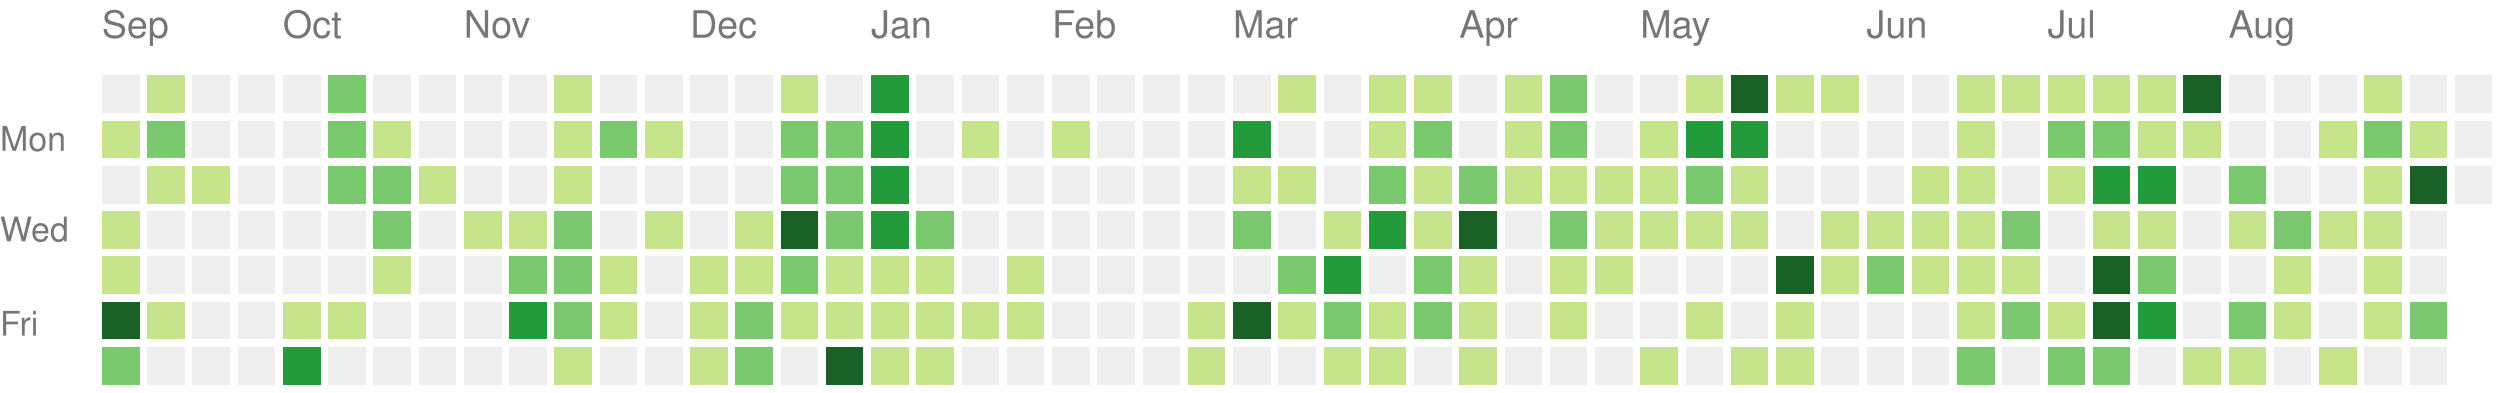
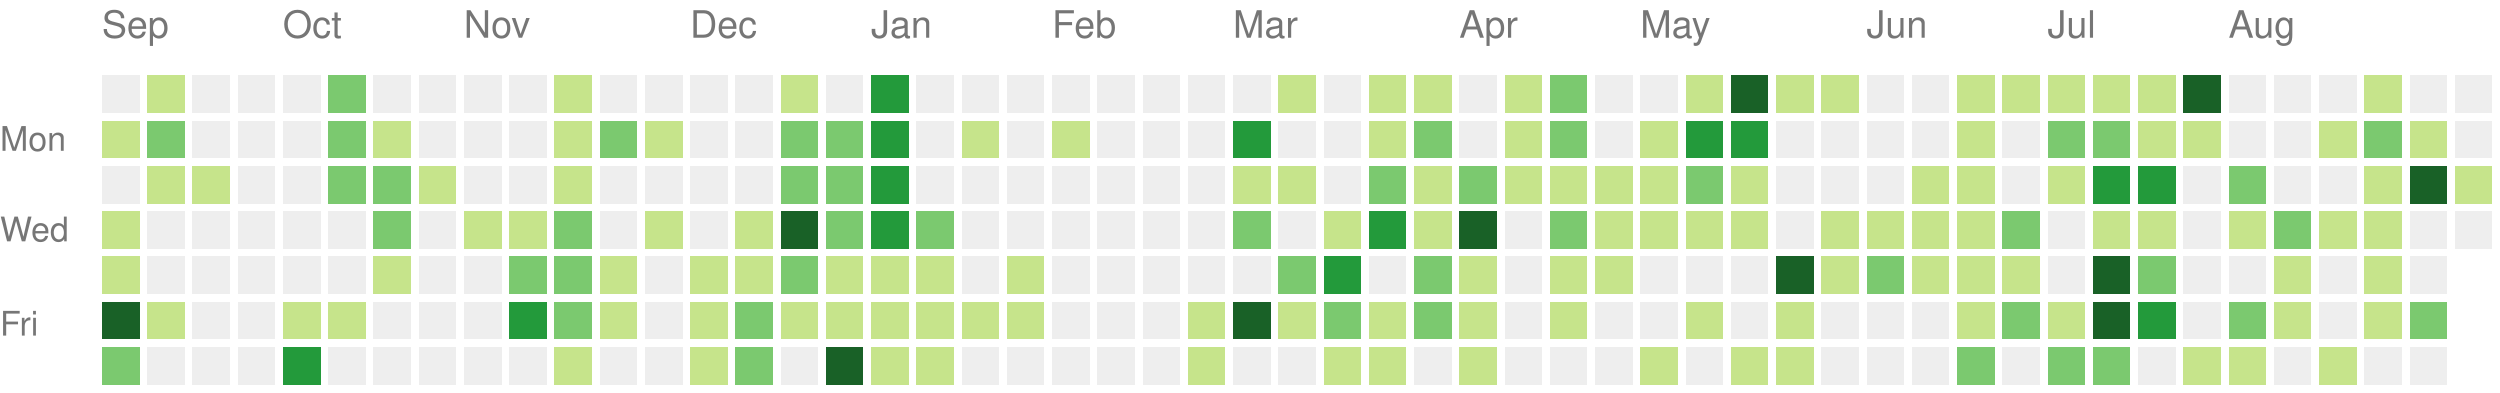
<svg xmlns="http://www.w3.org/2000/svg" version="1.1" width="663" height="104">
  <rect style="fill:#eeeeee;shape-rendering:crispedges;" data-score="0" data-date="2025-09-07" x="27" y="20" width="10" height="10" />
  <rect style="fill:#c6e48b;shape-rendering:crispedges;" data-score="1" data-date="2025-09-14" x="39" y="20" width="10" height="10" />
  <rect style="fill:#eeeeee;shape-rendering:crispedges;" data-score="0" data-date="2025-09-21" x="51" y="20" width="10" height="10" />
  <rect style="fill:#eeeeee;shape-rendering:crispedges;" data-score="0" data-date="2025-09-28" x="63" y="20" width="10" height="10" />
  <rect style="fill:#eeeeee;shape-rendering:crispedges;" data-score="0" data-date="2025-10-05" x="75" y="20" width="10" height="10" />
  <rect style="fill:#7bc96f;shape-rendering:crispedges;" data-score="2" data-date="2025-10-12" x="87" y="20" width="10" height="10" />
  <rect style="fill:#eeeeee;shape-rendering:crispedges;" data-score="0" data-date="2025-10-19" x="99" y="20" width="10" height="10" />
  <rect style="fill:#eeeeee;shape-rendering:crispedges;" data-score="0" data-date="2025-10-26" x="111" y="20" width="10" height="10" />
  <rect style="fill:#eeeeee;shape-rendering:crispedges;" data-score="0" data-date="2025-11-02" x="123" y="20" width="10" height="10" />
  <rect style="fill:#eeeeee;shape-rendering:crispedges;" data-score="0" data-date="2025-11-09" x="135" y="20" width="10" height="10" />
  <rect style="fill:#c6e48b;shape-rendering:crispedges;" data-score="1" data-date="2025-11-16" x="147" y="20" width="10" height="10" />
  <rect style="fill:#eeeeee;shape-rendering:crispedges;" data-score="0" data-date="2025-11-23" x="159" y="20" width="10" height="10" />
  <rect style="fill:#eeeeee;shape-rendering:crispedges;" data-score="0" data-date="2025-11-30" x="171" y="20" width="10" height="10" />
  <rect style="fill:#eeeeee;shape-rendering:crispedges;" data-score="0" data-date="2025-12-07" x="183" y="20" width="10" height="10" />
  <rect style="fill:#eeeeee;shape-rendering:crispedges;" data-score="0" data-date="2025-12-14" x="195" y="20" width="10" height="10" />
  <rect style="fill:#c6e48b;shape-rendering:crispedges;" data-score="1" data-date="2025-12-21" x="207" y="20" width="10" height="10" />
  <rect style="fill:#eeeeee;shape-rendering:crispedges;" data-score="0" data-date="2025-12-28" x="219" y="20" width="10" height="10" />
  <rect style="fill:#239a3b;shape-rendering:crispedges;" data-score="3" data-date="2026-01-04" x="231" y="20" width="10" height="10" />
  <rect style="fill:#eeeeee;shape-rendering:crispedges;" data-score="0" data-date="2026-01-11" x="243" y="20" width="10" height="10" />
  <rect style="fill:#eeeeee;shape-rendering:crispedges;" data-score="0" data-date="2026-01-18" x="255" y="20" width="10" height="10" />
  <rect style="fill:#eeeeee;shape-rendering:crispedges;" data-score="0" data-date="2026-01-25" x="267" y="20" width="10" height="10" />
  <rect style="fill:#eeeeee;shape-rendering:crispedges;" data-score="0" data-date="2026-02-01" x="279" y="20" width="10" height="10" />
  <rect style="fill:#eeeeee;shape-rendering:crispedges;" data-score="0" data-date="2026-02-08" x="291" y="20" width="10" height="10" />
  <rect style="fill:#eeeeee;shape-rendering:crispedges;" data-score="0" data-date="2026-02-15" x="303" y="20" width="10" height="10" />
  <rect style="fill:#eeeeee;shape-rendering:crispedges;" data-score="0" data-date="2026-02-22" x="315" y="20" width="10" height="10" />
  <rect style="fill:#eeeeee;shape-rendering:crispedges;" data-score="0" data-date="2026-03-01" x="327" y="20" width="10" height="10" />
  <rect style="fill:#c6e48b;shape-rendering:crispedges;" data-score="1" data-date="2026-03-08" x="339" y="20" width="10" height="10" />
  <rect style="fill:#eeeeee;shape-rendering:crispedges;" data-score="0" data-date="2026-03-15" x="351" y="20" width="10" height="10" />
  <rect style="fill:#c6e48b;shape-rendering:crispedges;" data-score="1" data-date="2026-03-22" x="363" y="20" width="10" height="10" />
  <rect style="fill:#c6e48b;shape-rendering:crispedges;" data-score="1" data-date="2026-03-29" x="375" y="20" width="10" height="10" />
  <rect style="fill:#eeeeee;shape-rendering:crispedges;" data-score="0" data-date="2026-04-05" x="387" y="20" width="10" height="10" />
  <rect style="fill:#c6e48b;shape-rendering:crispedges;" data-score="1" data-date="2026-04-12" x="399" y="20" width="10" height="10" />
  <rect style="fill:#7bc96f;shape-rendering:crispedges;" data-score="2" data-date="2026-04-19" x="411" y="20" width="10" height="10" />
  <rect style="fill:#eeeeee;shape-rendering:crispedges;" data-score="0" data-date="2026-04-26" x="423" y="20" width="10" height="10" />
  <rect style="fill:#eeeeee;shape-rendering:crispedges;" data-score="0" data-date="2026-05-03" x="435" y="20" width="10" height="10" />
  <rect style="fill:#c6e48b;shape-rendering:crispedges;" data-score="1" data-date="2026-05-10" x="447" y="20" width="10" height="10" />
  <rect style="fill:#196127;shape-rendering:crispedges;" data-score="4" data-date="2026-05-17" x="459" y="20" width="10" height="10" />
  <rect style="fill:#c6e48b;shape-rendering:crispedges;" data-score="1" data-date="2026-05-24" x="471" y="20" width="10" height="10" />
  <rect style="fill:#c6e48b;shape-rendering:crispedges;" data-score="1" data-date="2026-05-31" x="483" y="20" width="10" height="10" />
  <rect style="fill:#eeeeee;shape-rendering:crispedges;" data-score="0" data-date="2026-06-07" x="495" y="20" width="10" height="10" />
  <rect style="fill:#eeeeee;shape-rendering:crispedges;" data-score="0" data-date="2026-06-14" x="507" y="20" width="10" height="10" />
  <rect style="fill:#c6e48b;shape-rendering:crispedges;" data-score="1" data-date="2026-06-21" x="519" y="20" width="10" height="10" />
  <rect style="fill:#c6e48b;shape-rendering:crispedges;" data-score="1" data-date="2026-06-28" x="531" y="20" width="10" height="10" />
  <rect style="fill:#c6e48b;shape-rendering:crispedges;" data-score="1" data-date="2026-07-05" x="543" y="20" width="10" height="10" />
  <rect style="fill:#c6e48b;shape-rendering:crispedges;" data-score="1" data-date="2026-07-12" x="555" y="20" width="10" height="10" />
  <rect style="fill:#c6e48b;shape-rendering:crispedges;" data-score="1" data-date="2026-07-19" x="567" y="20" width="10" height="10" />
  <rect style="fill:#196127;shape-rendering:crispedges;" data-score="4" data-date="2026-07-26" x="579" y="20" width="10" height="10" />
  <rect style="fill:#eeeeee;shape-rendering:crispedges;" data-score="0" data-date="2026-08-02" x="591" y="20" width="10" height="10" />
  <rect style="fill:#eeeeee;shape-rendering:crispedges;" data-score="0" data-date="2026-08-09" x="603" y="20" width="10" height="10" />
  <rect style="fill:#eeeeee;shape-rendering:crispedges;" data-score="0" data-date="2026-08-16" x="615" y="20" width="10" height="10" />
  <rect style="fill:#c6e48b;shape-rendering:crispedges;" data-score="1" data-date="2026-08-23" x="627" y="20" width="10" height="10" />
  <rect style="fill:#eeeeee;shape-rendering:crispedges;" data-score="0" data-date="2026-08-30" x="639" y="20" width="10" height="10" />
  <rect style="fill:#eeeeee;shape-rendering:crispedges;" data-score="0" data-date="2026-09-06" x="651" y="20" width="10" height="10" />
  <rect style="fill:#c6e48b;shape-rendering:crispedges;" data-score="1" data-date="2025-09-08" x="27" y="32" width="10" height="10" />
  <rect style="fill:#7bc96f;shape-rendering:crispedges;" data-score="2" data-date="2025-09-15" x="39" y="32" width="10" height="10" />
  <rect style="fill:#eeeeee;shape-rendering:crispedges;" data-score="0" data-date="2025-09-22" x="51" y="32" width="10" height="10" />
  <rect style="fill:#eeeeee;shape-rendering:crispedges;" data-score="0" data-date="2025-09-29" x="63" y="32" width="10" height="10" />
  <rect style="fill:#eeeeee;shape-rendering:crispedges;" data-score="0" data-date="2025-10-06" x="75" y="32" width="10" height="10" />
  <rect style="fill:#7bc96f;shape-rendering:crispedges;" data-score="2" data-date="2025-10-13" x="87" y="32" width="10" height="10" />
  <rect style="fill:#c6e48b;shape-rendering:crispedges;" data-score="1" data-date="2025-10-20" x="99" y="32" width="10" height="10" />
  <rect style="fill:#eeeeee;shape-rendering:crispedges;" data-score="0" data-date="2025-10-27" x="111" y="32" width="10" height="10" />
  <rect style="fill:#eeeeee;shape-rendering:crispedges;" data-score="0" data-date="2025-11-03" x="123" y="32" width="10" height="10" />
  <rect style="fill:#eeeeee;shape-rendering:crispedges;" data-score="0" data-date="2025-11-10" x="135" y="32" width="10" height="10" />
  <rect style="fill:#c6e48b;shape-rendering:crispedges;" data-score="1" data-date="2025-11-17" x="147" y="32" width="10" height="10" />
  <rect style="fill:#7bc96f;shape-rendering:crispedges;" data-score="2" data-date="2025-11-24" x="159" y="32" width="10" height="10" />
  <rect style="fill:#c6e48b;shape-rendering:crispedges;" data-score="1" data-date="2025-12-01" x="171" y="32" width="10" height="10" />
  <rect style="fill:#eeeeee;shape-rendering:crispedges;" data-score="0" data-date="2025-12-08" x="183" y="32" width="10" height="10" />
  <rect style="fill:#eeeeee;shape-rendering:crispedges;" data-score="0" data-date="2025-12-15" x="195" y="32" width="10" height="10" />
  <rect style="fill:#7bc96f;shape-rendering:crispedges;" data-score="2" data-date="2025-12-22" x="207" y="32" width="10" height="10" />
  <rect style="fill:#7bc96f;shape-rendering:crispedges;" data-score="2" data-date="2025-12-29" x="219" y="32" width="10" height="10" />
  <rect style="fill:#239a3b;shape-rendering:crispedges;" data-score="3" data-date="2026-01-05" x="231" y="32" width="10" height="10" />
  <rect style="fill:#eeeeee;shape-rendering:crispedges;" data-score="0" data-date="2026-01-12" x="243" y="32" width="10" height="10" />
  <rect style="fill:#c6e48b;shape-rendering:crispedges;" data-score="1" data-date="2026-01-19" x="255" y="32" width="10" height="10" />
  <rect style="fill:#eeeeee;shape-rendering:crispedges;" data-score="0" data-date="2026-01-26" x="267" y="32" width="10" height="10" />
  <rect style="fill:#c6e48b;shape-rendering:crispedges;" data-score="1" data-date="2026-02-02" x="279" y="32" width="10" height="10" />
  <rect style="fill:#eeeeee;shape-rendering:crispedges;" data-score="0" data-date="2026-02-09" x="291" y="32" width="10" height="10" />
  <rect style="fill:#eeeeee;shape-rendering:crispedges;" data-score="0" data-date="2026-02-16" x="303" y="32" width="10" height="10" />
  <rect style="fill:#eeeeee;shape-rendering:crispedges;" data-score="0" data-date="2026-02-23" x="315" y="32" width="10" height="10" />
  <rect style="fill:#239a3b;shape-rendering:crispedges;" data-score="3" data-date="2026-03-02" x="327" y="32" width="10" height="10" />
  <rect style="fill:#eeeeee;shape-rendering:crispedges;" data-score="0" data-date="2026-03-09" x="339" y="32" width="10" height="10" />
  <rect style="fill:#eeeeee;shape-rendering:crispedges;" data-score="0" data-date="2026-03-16" x="351" y="32" width="10" height="10" />
  <rect style="fill:#c6e48b;shape-rendering:crispedges;" data-score="1" data-date="2026-03-23" x="363" y="32" width="10" height="10" />
  <rect style="fill:#7bc96f;shape-rendering:crispedges;" data-score="2" data-date="2026-03-30" x="375" y="32" width="10" height="10" />
  <rect style="fill:#eeeeee;shape-rendering:crispedges;" data-score="0" data-date="2026-04-06" x="387" y="32" width="10" height="10" />
  <rect style="fill:#c6e48b;shape-rendering:crispedges;" data-score="1" data-date="2026-04-13" x="399" y="32" width="10" height="10" />
  <rect style="fill:#7bc96f;shape-rendering:crispedges;" data-score="2" data-date="2026-04-20" x="411" y="32" width="10" height="10" />
  <rect style="fill:#eeeeee;shape-rendering:crispedges;" data-score="0" data-date="2026-04-27" x="423" y="32" width="10" height="10" />
  <rect style="fill:#c6e48b;shape-rendering:crispedges;" data-score="1" data-date="2026-05-04" x="435" y="32" width="10" height="10" />
  <rect style="fill:#239a3b;shape-rendering:crispedges;" data-score="3" data-date="2026-05-11" x="447" y="32" width="10" height="10" />
  <rect style="fill:#239a3b;shape-rendering:crispedges;" data-score="3" data-date="2026-05-18" x="459" y="32" width="10" height="10" />
  <rect style="fill:#eeeeee;shape-rendering:crispedges;" data-score="0" data-date="2026-05-25" x="471" y="32" width="10" height="10" />
  <rect style="fill:#eeeeee;shape-rendering:crispedges;" data-score="0" data-date="2026-06-01" x="483" y="32" width="10" height="10" />
  <rect style="fill:#eeeeee;shape-rendering:crispedges;" data-score="0" data-date="2026-06-08" x="495" y="32" width="10" height="10" />
  <rect style="fill:#eeeeee;shape-rendering:crispedges;" data-score="0" data-date="2026-06-15" x="507" y="32" width="10" height="10" />
  <rect style="fill:#c6e48b;shape-rendering:crispedges;" data-score="1" data-date="2026-06-22" x="519" y="32" width="10" height="10" />
  <rect style="fill:#eeeeee;shape-rendering:crispedges;" data-score="0" data-date="2026-06-29" x="531" y="32" width="10" height="10" />
  <rect style="fill:#7bc96f;shape-rendering:crispedges;" data-score="2" data-date="2026-07-06" x="543" y="32" width="10" height="10" />
  <rect style="fill:#7bc96f;shape-rendering:crispedges;" data-score="2" data-date="2026-07-13" x="555" y="32" width="10" height="10" />
  <rect style="fill:#c6e48b;shape-rendering:crispedges;" data-score="1" data-date="2026-07-20" x="567" y="32" width="10" height="10" />
  <rect style="fill:#c6e48b;shape-rendering:crispedges;" data-score="1" data-date="2026-07-27" x="579" y="32" width="10" height="10" />
  <rect style="fill:#eeeeee;shape-rendering:crispedges;" data-score="0" data-date="2026-08-03" x="591" y="32" width="10" height="10" />
  <rect style="fill:#eeeeee;shape-rendering:crispedges;" data-score="0" data-date="2026-08-10" x="603" y="32" width="10" height="10" />
  <rect style="fill:#c6e48b;shape-rendering:crispedges;" data-score="1" data-date="2026-08-17" x="615" y="32" width="10" height="10" />
  <rect style="fill:#7bc96f;shape-rendering:crispedges;" data-score="2" data-date="2026-08-24" x="627" y="32" width="10" height="10" />
  <rect style="fill:#c6e48b;shape-rendering:crispedges;" data-score="1" data-date="2026-08-31" x="639" y="32" width="10" height="10" />
  <rect style="fill:#eeeeee;shape-rendering:crispedges;" data-score="0" data-date="2026-09-07" x="651" y="32" width="10" height="10" />
  <rect style="fill:#eeeeee;shape-rendering:crispedges;" data-score="0" data-date="2025-09-09" x="27" y="44" width="10" height="10" />
  <rect style="fill:#c6e48b;shape-rendering:crispedges;" data-score="1" data-date="2025-09-16" x="39" y="44" width="10" height="10" />
  <rect style="fill:#c6e48b;shape-rendering:crispedges;" data-score="1" data-date="2025-09-23" x="51" y="44" width="10" height="10" />
  <rect style="fill:#eeeeee;shape-rendering:crispedges;" data-score="0" data-date="2025-09-30" x="63" y="44" width="10" height="10" />
  <rect style="fill:#eeeeee;shape-rendering:crispedges;" data-score="0" data-date="2025-10-07" x="75" y="44" width="10" height="10" />
  <rect style="fill:#7bc96f;shape-rendering:crispedges;" data-score="2" data-date="2025-10-14" x="87" y="44" width="10" height="10" />
  <rect style="fill:#7bc96f;shape-rendering:crispedges;" data-score="2" data-date="2025-10-21" x="99" y="44" width="10" height="10" />
  <rect style="fill:#c6e48b;shape-rendering:crispedges;" data-score="1" data-date="2025-10-28" x="111" y="44" width="10" height="10" />
  <rect style="fill:#eeeeee;shape-rendering:crispedges;" data-score="0" data-date="2025-11-04" x="123" y="44" width="10" height="10" />
  <rect style="fill:#eeeeee;shape-rendering:crispedges;" data-score="0" data-date="2025-11-11" x="135" y="44" width="10" height="10" />
  <rect style="fill:#c6e48b;shape-rendering:crispedges;" data-score="1" data-date="2025-11-18" x="147" y="44" width="10" height="10" />
  <rect style="fill:#eeeeee;shape-rendering:crispedges;" data-score="0" data-date="2025-11-25" x="159" y="44" width="10" height="10" />
  <rect style="fill:#eeeeee;shape-rendering:crispedges;" data-score="0" data-date="2025-12-02" x="171" y="44" width="10" height="10" />
  <rect style="fill:#eeeeee;shape-rendering:crispedges;" data-score="0" data-date="2025-12-09" x="183" y="44" width="10" height="10" />
  <rect style="fill:#eeeeee;shape-rendering:crispedges;" data-score="0" data-date="2025-12-16" x="195" y="44" width="10" height="10" />
  <rect style="fill:#7bc96f;shape-rendering:crispedges;" data-score="2" data-date="2025-12-23" x="207" y="44" width="10" height="10" />
  <rect style="fill:#7bc96f;shape-rendering:crispedges;" data-score="2" data-date="2025-12-30" x="219" y="44" width="10" height="10" />
  <rect style="fill:#239a3b;shape-rendering:crispedges;" data-score="3" data-date="2026-01-06" x="231" y="44" width="10" height="10" />
  <rect style="fill:#eeeeee;shape-rendering:crispedges;" data-score="0" data-date="2026-01-13" x="243" y="44" width="10" height="10" />
  <rect style="fill:#eeeeee;shape-rendering:crispedges;" data-score="0" data-date="2026-01-20" x="255" y="44" width="10" height="10" />
  <rect style="fill:#eeeeee;shape-rendering:crispedges;" data-score="0" data-date="2026-01-27" x="267" y="44" width="10" height="10" />
  <rect style="fill:#eeeeee;shape-rendering:crispedges;" data-score="0" data-date="2026-02-03" x="279" y="44" width="10" height="10" />
  <rect style="fill:#eeeeee;shape-rendering:crispedges;" data-score="0" data-date="2026-02-10" x="291" y="44" width="10" height="10" />
  <rect style="fill:#eeeeee;shape-rendering:crispedges;" data-score="0" data-date="2026-02-17" x="303" y="44" width="10" height="10" />
  <rect style="fill:#eeeeee;shape-rendering:crispedges;" data-score="0" data-date="2026-02-24" x="315" y="44" width="10" height="10" />
  <rect style="fill:#c6e48b;shape-rendering:crispedges;" data-score="1" data-date="2026-03-03" x="327" y="44" width="10" height="10" />
  <rect style="fill:#c6e48b;shape-rendering:crispedges;" data-score="1" data-date="2026-03-10" x="339" y="44" width="10" height="10" />
  <rect style="fill:#eeeeee;shape-rendering:crispedges;" data-score="0" data-date="2026-03-17" x="351" y="44" width="10" height="10" />
  <rect style="fill:#7bc96f;shape-rendering:crispedges;" data-score="2" data-date="2026-03-24" x="363" y="44" width="10" height="10" />
  <rect style="fill:#c6e48b;shape-rendering:crispedges;" data-score="1" data-date="2026-03-31" x="375" y="44" width="10" height="10" />
  <rect style="fill:#7bc96f;shape-rendering:crispedges;" data-score="2" data-date="2026-04-07" x="387" y="44" width="10" height="10" />
  <rect style="fill:#c6e48b;shape-rendering:crispedges;" data-score="1" data-date="2026-04-14" x="399" y="44" width="10" height="10" />
  <rect style="fill:#c6e48b;shape-rendering:crispedges;" data-score="1" data-date="2026-04-21" x="411" y="44" width="10" height="10" />
  <rect style="fill:#c6e48b;shape-rendering:crispedges;" data-score="1" data-date="2026-04-28" x="423" y="44" width="10" height="10" />
  <rect style="fill:#c6e48b;shape-rendering:crispedges;" data-score="1" data-date="2026-05-05" x="435" y="44" width="10" height="10" />
  <rect style="fill:#7bc96f;shape-rendering:crispedges;" data-score="2" data-date="2026-05-12" x="447" y="44" width="10" height="10" />
  <rect style="fill:#c6e48b;shape-rendering:crispedges;" data-score="1" data-date="2026-05-19" x="459" y="44" width="10" height="10" />
  <rect style="fill:#eeeeee;shape-rendering:crispedges;" data-score="0" data-date="2026-05-26" x="471" y="44" width="10" height="10" />
  <rect style="fill:#eeeeee;shape-rendering:crispedges;" data-score="0" data-date="2026-06-02" x="483" y="44" width="10" height="10" />
  <rect style="fill:#eeeeee;shape-rendering:crispedges;" data-score="0" data-date="2026-06-09" x="495" y="44" width="10" height="10" />
  <rect style="fill:#c6e48b;shape-rendering:crispedges;" data-score="1" data-date="2026-06-16" x="507" y="44" width="10" height="10" />
  <rect style="fill:#c6e48b;shape-rendering:crispedges;" data-score="1" data-date="2026-06-23" x="519" y="44" width="10" height="10" />
  <rect style="fill:#eeeeee;shape-rendering:crispedges;" data-score="0" data-date="2026-06-30" x="531" y="44" width="10" height="10" />
  <rect style="fill:#c6e48b;shape-rendering:crispedges;" data-score="1" data-date="2026-07-07" x="543" y="44" width="10" height="10" />
  <rect style="fill:#239a3b;shape-rendering:crispedges;" data-score="3" data-date="2026-07-14" x="555" y="44" width="10" height="10" />
  <rect style="fill:#239a3b;shape-rendering:crispedges;" data-score="3" data-date="2026-07-21" x="567" y="44" width="10" height="10" />
  <rect style="fill:#eeeeee;shape-rendering:crispedges;" data-score="0" data-date="2026-07-28" x="579" y="44" width="10" height="10" />
  <rect style="fill:#7bc96f;shape-rendering:crispedges;" data-score="2" data-date="2026-08-04" x="591" y="44" width="10" height="10" />
  <rect style="fill:#eeeeee;shape-rendering:crispedges;" data-score="0" data-date="2026-08-11" x="603" y="44" width="10" height="10" />
  <rect style="fill:#eeeeee;shape-rendering:crispedges;" data-score="0" data-date="2026-08-18" x="615" y="44" width="10" height="10" />
  <rect style="fill:#c6e48b;shape-rendering:crispedges;" data-score="1" data-date="2026-08-25" x="627" y="44" width="10" height="10" />
  <rect style="fill:#196127;shape-rendering:crispedges;" data-score="4" data-date="2026-09-01" x="639" y="44" width="10" height="10" />
-   <rect style="fill:#eeeeee;shape-rendering:crispedges;" data-score="0" data-date="2026-09-08" x="651" y="44" width="10" height="10" />
+   <rect style="fill:#c6e48b;shape-rendering:crispedges;" data-score="1" data-date="2026-09-08" x="651" y="44" width="10" height="10" />
  <rect style="fill:#c6e48b;shape-rendering:crispedges;" data-score="1" data-date="2025-09-10" x="27" y="56" width="10" height="10" />
  <rect style="fill:#eeeeee;shape-rendering:crispedges;" data-score="0" data-date="2025-09-17" x="39" y="56" width="10" height="10" />
  <rect style="fill:#eeeeee;shape-rendering:crispedges;" data-score="0" data-date="2025-09-24" x="51" y="56" width="10" height="10" />
  <rect style="fill:#eeeeee;shape-rendering:crispedges;" data-score="0" data-date="2025-10-01" x="63" y="56" width="10" height="10" />
  <rect style="fill:#eeeeee;shape-rendering:crispedges;" data-score="0" data-date="2025-10-08" x="75" y="56" width="10" height="10" />
  <rect style="fill:#eeeeee;shape-rendering:crispedges;" data-score="0" data-date="2025-10-15" x="87" y="56" width="10" height="10" />
  <rect style="fill:#7bc96f;shape-rendering:crispedges;" data-score="2" data-date="2025-10-22" x="99" y="56" width="10" height="10" />
  <rect style="fill:#eeeeee;shape-rendering:crispedges;" data-score="0" data-date="2025-10-29" x="111" y="56" width="10" height="10" />
  <rect style="fill:#c6e48b;shape-rendering:crispedges;" data-score="1" data-date="2025-11-05" x="123" y="56" width="10" height="10" />
  <rect style="fill:#c6e48b;shape-rendering:crispedges;" data-score="1" data-date="2025-11-12" x="135" y="56" width="10" height="10" />
  <rect style="fill:#7bc96f;shape-rendering:crispedges;" data-score="2" data-date="2025-11-19" x="147" y="56" width="10" height="10" />
  <rect style="fill:#eeeeee;shape-rendering:crispedges;" data-score="0" data-date="2025-11-26" x="159" y="56" width="10" height="10" />
  <rect style="fill:#c6e48b;shape-rendering:crispedges;" data-score="1" data-date="2025-12-03" x="171" y="56" width="10" height="10" />
  <rect style="fill:#eeeeee;shape-rendering:crispedges;" data-score="0" data-date="2025-12-10" x="183" y="56" width="10" height="10" />
  <rect style="fill:#c6e48b;shape-rendering:crispedges;" data-score="1" data-date="2025-12-17" x="195" y="56" width="10" height="10" />
  <rect style="fill:#196127;shape-rendering:crispedges;" data-score="4" data-date="2025-12-24" x="207" y="56" width="10" height="10" />
  <rect style="fill:#7bc96f;shape-rendering:crispedges;" data-score="2" data-date="2025-12-31" x="219" y="56" width="10" height="10" />
  <rect style="fill:#239a3b;shape-rendering:crispedges;" data-score="3" data-date="2026-01-07" x="231" y="56" width="10" height="10" />
  <rect style="fill:#7bc96f;shape-rendering:crispedges;" data-score="2" data-date="2026-01-14" x="243" y="56" width="10" height="10" />
  <rect style="fill:#eeeeee;shape-rendering:crispedges;" data-score="0" data-date="2026-01-21" x="255" y="56" width="10" height="10" />
  <rect style="fill:#eeeeee;shape-rendering:crispedges;" data-score="0" data-date="2026-01-28" x="267" y="56" width="10" height="10" />
  <rect style="fill:#eeeeee;shape-rendering:crispedges;" data-score="0" data-date="2026-02-04" x="279" y="56" width="10" height="10" />
  <rect style="fill:#eeeeee;shape-rendering:crispedges;" data-score="0" data-date="2026-02-11" x="291" y="56" width="10" height="10" />
  <rect style="fill:#eeeeee;shape-rendering:crispedges;" data-score="0" data-date="2026-02-18" x="303" y="56" width="10" height="10" />
  <rect style="fill:#eeeeee;shape-rendering:crispedges;" data-score="0" data-date="2026-02-25" x="315" y="56" width="10" height="10" />
  <rect style="fill:#7bc96f;shape-rendering:crispedges;" data-score="2" data-date="2026-03-04" x="327" y="56" width="10" height="10" />
  <rect style="fill:#eeeeee;shape-rendering:crispedges;" data-score="0" data-date="2026-03-11" x="339" y="56" width="10" height="10" />
  <rect style="fill:#c6e48b;shape-rendering:crispedges;" data-score="1" data-date="2026-03-18" x="351" y="56" width="10" height="10" />
  <rect style="fill:#239a3b;shape-rendering:crispedges;" data-score="3" data-date="2026-03-25" x="363" y="56" width="10" height="10" />
  <rect style="fill:#c6e48b;shape-rendering:crispedges;" data-score="1" data-date="2026-04-01" x="375" y="56" width="10" height="10" />
  <rect style="fill:#196127;shape-rendering:crispedges;" data-score="4" data-date="2026-04-08" x="387" y="56" width="10" height="10" />
  <rect style="fill:#eeeeee;shape-rendering:crispedges;" data-score="0" data-date="2026-04-15" x="399" y="56" width="10" height="10" />
  <rect style="fill:#7bc96f;shape-rendering:crispedges;" data-score="2" data-date="2026-04-22" x="411" y="56" width="10" height="10" />
  <rect style="fill:#c6e48b;shape-rendering:crispedges;" data-score="1" data-date="2026-04-29" x="423" y="56" width="10" height="10" />
  <rect style="fill:#c6e48b;shape-rendering:crispedges;" data-score="1" data-date="2026-05-06" x="435" y="56" width="10" height="10" />
  <rect style="fill:#c6e48b;shape-rendering:crispedges;" data-score="1" data-date="2026-05-13" x="447" y="56" width="10" height="10" />
  <rect style="fill:#c6e48b;shape-rendering:crispedges;" data-score="1" data-date="2026-05-20" x="459" y="56" width="10" height="10" />
  <rect style="fill:#eeeeee;shape-rendering:crispedges;" data-score="0" data-date="2026-05-27" x="471" y="56" width="10" height="10" />
  <rect style="fill:#c6e48b;shape-rendering:crispedges;" data-score="1" data-date="2026-06-03" x="483" y="56" width="10" height="10" />
  <rect style="fill:#c6e48b;shape-rendering:crispedges;" data-score="1" data-date="2026-06-10" x="495" y="56" width="10" height="10" />
  <rect style="fill:#c6e48b;shape-rendering:crispedges;" data-score="1" data-date="2026-06-17" x="507" y="56" width="10" height="10" />
  <rect style="fill:#c6e48b;shape-rendering:crispedges;" data-score="1" data-date="2026-06-24" x="519" y="56" width="10" height="10" />
  <rect style="fill:#7bc96f;shape-rendering:crispedges;" data-score="2" data-date="2026-07-01" x="531" y="56" width="10" height="10" />
  <rect style="fill:#eeeeee;shape-rendering:crispedges;" data-score="0" data-date="2026-07-08" x="543" y="56" width="10" height="10" />
  <rect style="fill:#c6e48b;shape-rendering:crispedges;" data-score="1" data-date="2026-07-15" x="555" y="56" width="10" height="10" />
  <rect style="fill:#c6e48b;shape-rendering:crispedges;" data-score="1" data-date="2026-07-22" x="567" y="56" width="10" height="10" />
  <rect style="fill:#eeeeee;shape-rendering:crispedges;" data-score="0" data-date="2026-07-29" x="579" y="56" width="10" height="10" />
  <rect style="fill:#c6e48b;shape-rendering:crispedges;" data-score="1" data-date="2026-08-05" x="591" y="56" width="10" height="10" />
  <rect style="fill:#7bc96f;shape-rendering:crispedges;" data-score="2" data-date="2026-08-12" x="603" y="56" width="10" height="10" />
  <rect style="fill:#c6e48b;shape-rendering:crispedges;" data-score="1" data-date="2026-08-19" x="615" y="56" width="10" height="10" />
  <rect style="fill:#c6e48b;shape-rendering:crispedges;" data-score="1" data-date="2026-08-26" x="627" y="56" width="10" height="10" />
  <rect style="fill:#eeeeee;shape-rendering:crispedges;" data-score="0" data-date="2026-09-02" x="639" y="56" width="10" height="10" />
+   <rect style="fill:#eeeeee;shape-rendering:crispedges;" data-score="0" data-date="2026-09-09" x="651" y="56" width="10" height="10" />
  <rect style="fill:#c6e48b;shape-rendering:crispedges;" data-score="1" data-date="2025-09-11" x="27" y="68" width="10" height="10" />
  <rect style="fill:#eeeeee;shape-rendering:crispedges;" data-score="0" data-date="2025-09-18" x="39" y="68" width="10" height="10" />
  <rect style="fill:#eeeeee;shape-rendering:crispedges;" data-score="0" data-date="2025-09-25" x="51" y="68" width="10" height="10" />
  <rect style="fill:#eeeeee;shape-rendering:crispedges;" data-score="0" data-date="2025-10-02" x="63" y="68" width="10" height="10" />
  <rect style="fill:#eeeeee;shape-rendering:crispedges;" data-score="0" data-date="2025-10-09" x="75" y="68" width="10" height="10" />
  <rect style="fill:#eeeeee;shape-rendering:crispedges;" data-score="0" data-date="2025-10-16" x="87" y="68" width="10" height="10" />
  <rect style="fill:#c6e48b;shape-rendering:crispedges;" data-score="1" data-date="2025-10-23" x="99" y="68" width="10" height="10" />
  <rect style="fill:#eeeeee;shape-rendering:crispedges;" data-score="0" data-date="2025-10-30" x="111" y="68" width="10" height="10" />
  <rect style="fill:#eeeeee;shape-rendering:crispedges;" data-score="0" data-date="2025-11-06" x="123" y="68" width="10" height="10" />
  <rect style="fill:#7bc96f;shape-rendering:crispedges;" data-score="2" data-date="2025-11-13" x="135" y="68" width="10" height="10" />
  <rect style="fill:#7bc96f;shape-rendering:crispedges;" data-score="2" data-date="2025-11-20" x="147" y="68" width="10" height="10" />
  <rect style="fill:#c6e48b;shape-rendering:crispedges;" data-score="1" data-date="2025-11-27" x="159" y="68" width="10" height="10" />
  <rect style="fill:#eeeeee;shape-rendering:crispedges;" data-score="0" data-date="2025-12-04" x="171" y="68" width="10" height="10" />
  <rect style="fill:#c6e48b;shape-rendering:crispedges;" data-score="1" data-date="2025-12-11" x="183" y="68" width="10" height="10" />
  <rect style="fill:#c6e48b;shape-rendering:crispedges;" data-score="1" data-date="2025-12-18" x="195" y="68" width="10" height="10" />
  <rect style="fill:#7bc96f;shape-rendering:crispedges;" data-score="2" data-date="2025-12-25" x="207" y="68" width="10" height="10" />
  <rect style="fill:#c6e48b;shape-rendering:crispedges;" data-score="1" data-date="2026-01-01" x="219" y="68" width="10" height="10" />
  <rect style="fill:#c6e48b;shape-rendering:crispedges;" data-score="1" data-date="2026-01-08" x="231" y="68" width="10" height="10" />
  <rect style="fill:#c6e48b;shape-rendering:crispedges;" data-score="1" data-date="2026-01-15" x="243" y="68" width="10" height="10" />
  <rect style="fill:#eeeeee;shape-rendering:crispedges;" data-score="0" data-date="2026-01-22" x="255" y="68" width="10" height="10" />
  <rect style="fill:#c6e48b;shape-rendering:crispedges;" data-score="1" data-date="2026-01-29" x="267" y="68" width="10" height="10" />
  <rect style="fill:#eeeeee;shape-rendering:crispedges;" data-score="0" data-date="2026-02-05" x="279" y="68" width="10" height="10" />
  <rect style="fill:#eeeeee;shape-rendering:crispedges;" data-score="0" data-date="2026-02-12" x="291" y="68" width="10" height="10" />
  <rect style="fill:#eeeeee;shape-rendering:crispedges;" data-score="0" data-date="2026-02-19" x="303" y="68" width="10" height="10" />
  <rect style="fill:#eeeeee;shape-rendering:crispedges;" data-score="0" data-date="2026-02-26" x="315" y="68" width="10" height="10" />
  <rect style="fill:#eeeeee;shape-rendering:crispedges;" data-score="0" data-date="2026-03-05" x="327" y="68" width="10" height="10" />
  <rect style="fill:#7bc96f;shape-rendering:crispedges;" data-score="2" data-date="2026-03-12" x="339" y="68" width="10" height="10" />
  <rect style="fill:#239a3b;shape-rendering:crispedges;" data-score="3" data-date="2026-03-19" x="351" y="68" width="10" height="10" />
  <rect style="fill:#eeeeee;shape-rendering:crispedges;" data-score="0" data-date="2026-03-26" x="363" y="68" width="10" height="10" />
  <rect style="fill:#7bc96f;shape-rendering:crispedges;" data-score="2" data-date="2026-04-02" x="375" y="68" width="10" height="10" />
  <rect style="fill:#c6e48b;shape-rendering:crispedges;" data-score="1" data-date="2026-04-09" x="387" y="68" width="10" height="10" />
  <rect style="fill:#eeeeee;shape-rendering:crispedges;" data-score="0" data-date="2026-04-16" x="399" y="68" width="10" height="10" />
  <rect style="fill:#c6e48b;shape-rendering:crispedges;" data-score="1" data-date="2026-04-23" x="411" y="68" width="10" height="10" />
  <rect style="fill:#c6e48b;shape-rendering:crispedges;" data-score="1" data-date="2026-04-30" x="423" y="68" width="10" height="10" />
  <rect style="fill:#eeeeee;shape-rendering:crispedges;" data-score="0" data-date="2026-05-07" x="435" y="68" width="10" height="10" />
  <rect style="fill:#eeeeee;shape-rendering:crispedges;" data-score="0" data-date="2026-05-14" x="447" y="68" width="10" height="10" />
  <rect style="fill:#eeeeee;shape-rendering:crispedges;" data-score="0" data-date="2026-05-21" x="459" y="68" width="10" height="10" />
  <rect style="fill:#196127;shape-rendering:crispedges;" data-score="4" data-date="2026-05-28" x="471" y="68" width="10" height="10" />
  <rect style="fill:#c6e48b;shape-rendering:crispedges;" data-score="1" data-date="2026-06-04" x="483" y="68" width="10" height="10" />
  <rect style="fill:#7bc96f;shape-rendering:crispedges;" data-score="2" data-date="2026-06-11" x="495" y="68" width="10" height="10" />
  <rect style="fill:#c6e48b;shape-rendering:crispedges;" data-score="1" data-date="2026-06-18" x="507" y="68" width="10" height="10" />
  <rect style="fill:#c6e48b;shape-rendering:crispedges;" data-score="1" data-date="2026-06-25" x="519" y="68" width="10" height="10" />
  <rect style="fill:#c6e48b;shape-rendering:crispedges;" data-score="1" data-date="2026-07-02" x="531" y="68" width="10" height="10" />
  <rect style="fill:#eeeeee;shape-rendering:crispedges;" data-score="0" data-date="2026-07-09" x="543" y="68" width="10" height="10" />
  <rect style="fill:#196127;shape-rendering:crispedges;" data-score="4" data-date="2026-07-16" x="555" y="68" width="10" height="10" />
  <rect style="fill:#7bc96f;shape-rendering:crispedges;" data-score="2" data-date="2026-07-23" x="567" y="68" width="10" height="10" />
  <rect style="fill:#eeeeee;shape-rendering:crispedges;" data-score="0" data-date="2026-07-30" x="579" y="68" width="10" height="10" />
  <rect style="fill:#eeeeee;shape-rendering:crispedges;" data-score="0" data-date="2026-08-06" x="591" y="68" width="10" height="10" />
  <rect style="fill:#c6e48b;shape-rendering:crispedges;" data-score="1" data-date="2026-08-13" x="603" y="68" width="10" height="10" />
  <rect style="fill:#eeeeee;shape-rendering:crispedges;" data-score="0" data-date="2026-08-20" x="615" y="68" width="10" height="10" />
  <rect style="fill:#c6e48b;shape-rendering:crispedges;" data-score="1" data-date="2026-08-27" x="627" y="68" width="10" height="10" />
  <rect style="fill:#eeeeee;shape-rendering:crispedges;" data-score="0" data-date="2026-09-03" x="639" y="68" width="10" height="10" />
  <rect style="fill:#196127;shape-rendering:crispedges;" data-score="4" data-date="2025-09-12" x="27" y="80" width="10" height="10" />
  <rect style="fill:#c6e48b;shape-rendering:crispedges;" data-score="1" data-date="2025-09-19" x="39" y="80" width="10" height="10" />
  <rect style="fill:#eeeeee;shape-rendering:crispedges;" data-score="0" data-date="2025-09-26" x="51" y="80" width="10" height="10" />
  <rect style="fill:#eeeeee;shape-rendering:crispedges;" data-score="0" data-date="2025-10-03" x="63" y="80" width="10" height="10" />
  <rect style="fill:#c6e48b;shape-rendering:crispedges;" data-score="1" data-date="2025-10-10" x="75" y="80" width="10" height="10" />
  <rect style="fill:#c6e48b;shape-rendering:crispedges;" data-score="1" data-date="2025-10-17" x="87" y="80" width="10" height="10" />
  <rect style="fill:#eeeeee;shape-rendering:crispedges;" data-score="0" data-date="2025-10-24" x="99" y="80" width="10" height="10" />
  <rect style="fill:#eeeeee;shape-rendering:crispedges;" data-score="0" data-date="2025-10-31" x="111" y="80" width="10" height="10" />
  <rect style="fill:#eeeeee;shape-rendering:crispedges;" data-score="0" data-date="2025-11-07" x="123" y="80" width="10" height="10" />
  <rect style="fill:#239a3b;shape-rendering:crispedges;" data-score="3" data-date="2025-11-14" x="135" y="80" width="10" height="10" />
  <rect style="fill:#7bc96f;shape-rendering:crispedges;" data-score="2" data-date="2025-11-21" x="147" y="80" width="10" height="10" />
  <rect style="fill:#c6e48b;shape-rendering:crispedges;" data-score="1" data-date="2025-11-28" x="159" y="80" width="10" height="10" />
  <rect style="fill:#eeeeee;shape-rendering:crispedges;" data-score="0" data-date="2025-12-05" x="171" y="80" width="10" height="10" />
  <rect style="fill:#c6e48b;shape-rendering:crispedges;" data-score="1" data-date="2025-12-12" x="183" y="80" width="10" height="10" />
  <rect style="fill:#7bc96f;shape-rendering:crispedges;" data-score="2" data-date="2025-12-19" x="195" y="80" width="10" height="10" />
  <rect style="fill:#c6e48b;shape-rendering:crispedges;" data-score="1" data-date="2025-12-26" x="207" y="80" width="10" height="10" />
  <rect style="fill:#c6e48b;shape-rendering:crispedges;" data-score="1" data-date="2026-01-02" x="219" y="80" width="10" height="10" />
  <rect style="fill:#c6e48b;shape-rendering:crispedges;" data-score="1" data-date="2026-01-09" x="231" y="80" width="10" height="10" />
  <rect style="fill:#c6e48b;shape-rendering:crispedges;" data-score="1" data-date="2026-01-16" x="243" y="80" width="10" height="10" />
  <rect style="fill:#c6e48b;shape-rendering:crispedges;" data-score="1" data-date="2026-01-23" x="255" y="80" width="10" height="10" />
  <rect style="fill:#c6e48b;shape-rendering:crispedges;" data-score="1" data-date="2026-01-30" x="267" y="80" width="10" height="10" />
  <rect style="fill:#eeeeee;shape-rendering:crispedges;" data-score="0" data-date="2026-02-06" x="279" y="80" width="10" height="10" />
  <rect style="fill:#eeeeee;shape-rendering:crispedges;" data-score="0" data-date="2026-02-13" x="291" y="80" width="10" height="10" />
  <rect style="fill:#eeeeee;shape-rendering:crispedges;" data-score="0" data-date="2026-02-20" x="303" y="80" width="10" height="10" />
  <rect style="fill:#c6e48b;shape-rendering:crispedges;" data-score="1" data-date="2026-02-27" x="315" y="80" width="10" height="10" />
  <rect style="fill:#196127;shape-rendering:crispedges;" data-score="4" data-date="2026-03-06" x="327" y="80" width="10" height="10" />
  <rect style="fill:#c6e48b;shape-rendering:crispedges;" data-score="1" data-date="2026-03-13" x="339" y="80" width="10" height="10" />
  <rect style="fill:#7bc96f;shape-rendering:crispedges;" data-score="2" data-date="2026-03-20" x="351" y="80" width="10" height="10" />
  <rect style="fill:#c6e48b;shape-rendering:crispedges;" data-score="1" data-date="2026-03-27" x="363" y="80" width="10" height="10" />
  <rect style="fill:#7bc96f;shape-rendering:crispedges;" data-score="2" data-date="2026-04-03" x="375" y="80" width="10" height="10" />
  <rect style="fill:#c6e48b;shape-rendering:crispedges;" data-score="1" data-date="2026-04-10" x="387" y="80" width="10" height="10" />
  <rect style="fill:#eeeeee;shape-rendering:crispedges;" data-score="0" data-date="2026-04-17" x="399" y="80" width="10" height="10" />
  <rect style="fill:#c6e48b;shape-rendering:crispedges;" data-score="1" data-date="2026-04-24" x="411" y="80" width="10" height="10" />
  <rect style="fill:#eeeeee;shape-rendering:crispedges;" data-score="0" data-date="2026-05-01" x="423" y="80" width="10" height="10" />
  <rect style="fill:#eeeeee;shape-rendering:crispedges;" data-score="0" data-date="2026-05-08" x="435" y="80" width="10" height="10" />
  <rect style="fill:#c6e48b;shape-rendering:crispedges;" data-score="1" data-date="2026-05-15" x="447" y="80" width="10" height="10" />
  <rect style="fill:#eeeeee;shape-rendering:crispedges;" data-score="0" data-date="2026-05-22" x="459" y="80" width="10" height="10" />
  <rect style="fill:#c6e48b;shape-rendering:crispedges;" data-score="1" data-date="2026-05-29" x="471" y="80" width="10" height="10" />
  <rect style="fill:#eeeeee;shape-rendering:crispedges;" data-score="0" data-date="2026-06-05" x="483" y="80" width="10" height="10" />
  <rect style="fill:#eeeeee;shape-rendering:crispedges;" data-score="0" data-date="2026-06-12" x="495" y="80" width="10" height="10" />
  <rect style="fill:#eeeeee;shape-rendering:crispedges;" data-score="0" data-date="2026-06-19" x="507" y="80" width="10" height="10" />
  <rect style="fill:#c6e48b;shape-rendering:crispedges;" data-score="1" data-date="2026-06-26" x="519" y="80" width="10" height="10" />
  <rect style="fill:#7bc96f;shape-rendering:crispedges;" data-score="2" data-date="2026-07-03" x="531" y="80" width="10" height="10" />
  <rect style="fill:#c6e48b;shape-rendering:crispedges;" data-score="1" data-date="2026-07-10" x="543" y="80" width="10" height="10" />
  <rect style="fill:#196127;shape-rendering:crispedges;" data-score="4" data-date="2026-07-17" x="555" y="80" width="10" height="10" />
  <rect style="fill:#239a3b;shape-rendering:crispedges;" data-score="3" data-date="2026-07-24" x="567" y="80" width="10" height="10" />
  <rect style="fill:#eeeeee;shape-rendering:crispedges;" data-score="0" data-date="2026-07-31" x="579" y="80" width="10" height="10" />
  <rect style="fill:#7bc96f;shape-rendering:crispedges;" data-score="2" data-date="2026-08-07" x="591" y="80" width="10" height="10" />
  <rect style="fill:#c6e48b;shape-rendering:crispedges;" data-score="1" data-date="2026-08-14" x="603" y="80" width="10" height="10" />
  <rect style="fill:#eeeeee;shape-rendering:crispedges;" data-score="0" data-date="2026-08-21" x="615" y="80" width="10" height="10" />
  <rect style="fill:#c6e48b;shape-rendering:crispedges;" data-score="1" data-date="2026-08-28" x="627" y="80" width="10" height="10" />
  <rect style="fill:#7bc96f;shape-rendering:crispedges;" data-score="2" data-date="2026-09-04" x="639" y="80" width="10" height="10" />
  <rect style="fill:#7bc96f;shape-rendering:crispedges;" data-score="2" data-date="2025-09-13" x="27" y="92" width="10" height="10" />
  <rect style="fill:#eeeeee;shape-rendering:crispedges;" data-score="0" data-date="2025-09-20" x="39" y="92" width="10" height="10" />
  <rect style="fill:#eeeeee;shape-rendering:crispedges;" data-score="0" data-date="2025-09-27" x="51" y="92" width="10" height="10" />
  <rect style="fill:#eeeeee;shape-rendering:crispedges;" data-score="0" data-date="2025-10-04" x="63" y="92" width="10" height="10" />
  <rect style="fill:#239a3b;shape-rendering:crispedges;" data-score="3" data-date="2025-10-11" x="75" y="92" width="10" height="10" />
  <rect style="fill:#eeeeee;shape-rendering:crispedges;" data-score="0" data-date="2025-10-18" x="87" y="92" width="10" height="10" />
  <rect style="fill:#eeeeee;shape-rendering:crispedges;" data-score="0" data-date="2025-10-25" x="99" y="92" width="10" height="10" />
  <rect style="fill:#eeeeee;shape-rendering:crispedges;" data-score="0" data-date="2025-11-01" x="111" y="92" width="10" height="10" />
  <rect style="fill:#eeeeee;shape-rendering:crispedges;" data-score="0" data-date="2025-11-08" x="123" y="92" width="10" height="10" />
  <rect style="fill:#eeeeee;shape-rendering:crispedges;" data-score="0" data-date="2025-11-15" x="135" y="92" width="10" height="10" />
  <rect style="fill:#c6e48b;shape-rendering:crispedges;" data-score="1" data-date="2025-11-22" x="147" y="92" width="10" height="10" />
  <rect style="fill:#eeeeee;shape-rendering:crispedges;" data-score="0" data-date="2025-11-29" x="159" y="92" width="10" height="10" />
  <rect style="fill:#eeeeee;shape-rendering:crispedges;" data-score="0" data-date="2025-12-06" x="171" y="92" width="10" height="10" />
  <rect style="fill:#c6e48b;shape-rendering:crispedges;" data-score="1" data-date="2025-12-13" x="183" y="92" width="10" height="10" />
  <rect style="fill:#7bc96f;shape-rendering:crispedges;" data-score="2" data-date="2025-12-20" x="195" y="92" width="10" height="10" />
  <rect style="fill:#eeeeee;shape-rendering:crispedges;" data-score="0" data-date="2025-12-27" x="207" y="92" width="10" height="10" />
  <rect style="fill:#196127;shape-rendering:crispedges;" data-score="4" data-date="2026-01-03" x="219" y="92" width="10" height="10" />
  <rect style="fill:#c6e48b;shape-rendering:crispedges;" data-score="1" data-date="2026-01-10" x="231" y="92" width="10" height="10" />
  <rect style="fill:#c6e48b;shape-rendering:crispedges;" data-score="1" data-date="2026-01-17" x="243" y="92" width="10" height="10" />
  <rect style="fill:#eeeeee;shape-rendering:crispedges;" data-score="0" data-date="2026-01-24" x="255" y="92" width="10" height="10" />
  <rect style="fill:#eeeeee;shape-rendering:crispedges;" data-score="0" data-date="2026-01-31" x="267" y="92" width="10" height="10" />
  <rect style="fill:#eeeeee;shape-rendering:crispedges;" data-score="0" data-date="2026-02-07" x="279" y="92" width="10" height="10" />
  <rect style="fill:#eeeeee;shape-rendering:crispedges;" data-score="0" data-date="2026-02-14" x="291" y="92" width="10" height="10" />
  <rect style="fill:#eeeeee;shape-rendering:crispedges;" data-score="0" data-date="2026-02-21" x="303" y="92" width="10" height="10" />
  <rect style="fill:#c6e48b;shape-rendering:crispedges;" data-score="1" data-date="2026-02-28" x="315" y="92" width="10" height="10" />
  <rect style="fill:#eeeeee;shape-rendering:crispedges;" data-score="0" data-date="2026-03-07" x="327" y="92" width="10" height="10" />
  <rect style="fill:#eeeeee;shape-rendering:crispedges;" data-score="0" data-date="2026-03-14" x="339" y="92" width="10" height="10" />
  <rect style="fill:#c6e48b;shape-rendering:crispedges;" data-score="1" data-date="2026-03-21" x="351" y="92" width="10" height="10" />
  <rect style="fill:#c6e48b;shape-rendering:crispedges;" data-score="1" data-date="2026-03-28" x="363" y="92" width="10" height="10" />
  <rect style="fill:#eeeeee;shape-rendering:crispedges;" data-score="0" data-date="2026-04-04" x="375" y="92" width="10" height="10" />
  <rect style="fill:#c6e48b;shape-rendering:crispedges;" data-score="1" data-date="2026-04-11" x="387" y="92" width="10" height="10" />
  <rect style="fill:#eeeeee;shape-rendering:crispedges;" data-score="0" data-date="2026-04-18" x="399" y="92" width="10" height="10" />
  <rect style="fill:#eeeeee;shape-rendering:crispedges;" data-score="0" data-date="2026-04-25" x="411" y="92" width="10" height="10" />
  <rect style="fill:#eeeeee;shape-rendering:crispedges;" data-score="0" data-date="2026-05-02" x="423" y="92" width="10" height="10" />
  <rect style="fill:#c6e48b;shape-rendering:crispedges;" data-score="1" data-date="2026-05-09" x="435" y="92" width="10" height="10" />
  <rect style="fill:#eeeeee;shape-rendering:crispedges;" data-score="0" data-date="2026-05-16" x="447" y="92" width="10" height="10" />
  <rect style="fill:#c6e48b;shape-rendering:crispedges;" data-score="1" data-date="2026-05-23" x="459" y="92" width="10" height="10" />
  <rect style="fill:#c6e48b;shape-rendering:crispedges;" data-score="1" data-date="2026-05-30" x="471" y="92" width="10" height="10" />
  <rect style="fill:#eeeeee;shape-rendering:crispedges;" data-score="0" data-date="2026-06-06" x="483" y="92" width="10" height="10" />
  <rect style="fill:#eeeeee;shape-rendering:crispedges;" data-score="0" data-date="2026-06-13" x="495" y="92" width="10" height="10" />
  <rect style="fill:#eeeeee;shape-rendering:crispedges;" data-score="0" data-date="2026-06-20" x="507" y="92" width="10" height="10" />
  <rect style="fill:#7bc96f;shape-rendering:crispedges;" data-score="2" data-date="2026-06-27" x="519" y="92" width="10" height="10" />
  <rect style="fill:#eeeeee;shape-rendering:crispedges;" data-score="0" data-date="2026-07-04" x="531" y="92" width="10" height="10" />
  <rect style="fill:#7bc96f;shape-rendering:crispedges;" data-score="2" data-date="2026-07-11" x="543" y="92" width="10" height="10" />
  <rect style="fill:#7bc96f;shape-rendering:crispedges;" data-score="2" data-date="2026-07-18" x="555" y="92" width="10" height="10" />
  <rect style="fill:#eeeeee;shape-rendering:crispedges;" data-score="0" data-date="2026-07-25" x="567" y="92" width="10" height="10" />
  <rect style="fill:#c6e48b;shape-rendering:crispedges;" data-score="1" data-date="2026-08-01" x="579" y="92" width="10" height="10" />
  <rect style="fill:#c6e48b;shape-rendering:crispedges;" data-score="1" data-date="2026-08-08" x="591" y="92" width="10" height="10" />
  <rect style="fill:#eeeeee;shape-rendering:crispedges;" data-score="0" data-date="2026-08-15" x="603" y="92" width="10" height="10" />
  <rect style="fill:#c6e48b;shape-rendering:crispedges;" data-score="1" data-date="2026-08-22" x="615" y="92" width="10" height="10" />
  <rect style="fill:#eeeeee;shape-rendering:crispedges;" data-score="0" data-date="2026-08-29" x="627" y="92" width="10" height="10" />
  <rect style="fill:#eeeeee;shape-rendering:crispedges;" data-score="0" data-date="2026-09-05" x="639" y="92" width="10" height="10" />
  <text style="fill:#767676;text-anchor:start;text-align:center;font-family:-apple-system, BlinkMacSystemFont, 'Segoe UI', Helvetica, Arial, sans-serif, 'Apple Color Emoji', 'Segoe UI Emoji', 'Segoe UI Symbol';white-space:nowrap;font-size:9px;display:none;" x="0" y="28">Sun</text>
  <text style="fill:#767676;text-anchor:start;text-align:center;font-family:-apple-system, BlinkMacSystemFont, 'Segoe UI', Helvetica, Arial, sans-serif, 'Apple Color Emoji', 'Segoe UI Emoji', 'Segoe UI Symbol';white-space:nowrap;font-size:9px;" x="0" y="40">Mon</text>
  <text style="fill:#767676;text-anchor:start;text-align:center;font-family:-apple-system, BlinkMacSystemFont, 'Segoe UI', Helvetica, Arial, sans-serif, 'Apple Color Emoji', 'Segoe UI Emoji', 'Segoe UI Symbol';white-space:nowrap;font-size:9px;display:none;" x="0" y="52">Tue</text>
  <text style="fill:#767676;text-anchor:start;text-align:center;font-family:-apple-system, BlinkMacSystemFont, 'Segoe UI', Helvetica, Arial, sans-serif, 'Apple Color Emoji', 'Segoe UI Emoji', 'Segoe UI Symbol';white-space:nowrap;font-size:9px;" x="0" y="64">Wed</text>
  <text style="fill:#767676;text-anchor:start;text-align:center;font-family:-apple-system, BlinkMacSystemFont, 'Segoe UI', Helvetica, Arial, sans-serif, 'Apple Color Emoji', 'Segoe UI Emoji', 'Segoe UI Symbol';white-space:nowrap;font-size:9px;display:none;" x="0" y="77">Thu</text>
  <text style="fill:#767676;text-anchor:start;text-align:center;font-family:-apple-system, BlinkMacSystemFont, 'Segoe UI', Helvetica, Arial, sans-serif, 'Apple Color Emoji', 'Segoe UI Emoji', 'Segoe UI Symbol';white-space:nowrap;font-size:9px;" x="0" y="89">Fri</text>
  <text style="fill:#767676;text-anchor:start;text-align:center;font-family:-apple-system, BlinkMacSystemFont, 'Segoe UI', Helvetica, Arial, sans-serif, 'Apple Color Emoji', 'Segoe UI Emoji', 'Segoe UI Symbol';white-space:nowrap;font-size:9px;display:none;" x="0" y="101">Sat</text>
  <text style="fill:#767676;text-anchor:start;text-align:center;font-family:-apple-system, BlinkMacSystemFont, 'Segoe UI', Helvetica, Arial, sans-serif, 'Apple Color Emoji', 'Segoe UI Emoji', 'Segoe UI Symbol';white-space:nowrap;font-size:10px;" x="27" y="10">Sep</text>
  <text style="fill:#767676;text-anchor:start;text-align:center;font-family:-apple-system, BlinkMacSystemFont, 'Segoe UI', Helvetica, Arial, sans-serif, 'Apple Color Emoji', 'Segoe UI Emoji', 'Segoe UI Symbol';white-space:nowrap;font-size:10px;" x="75" y="10">Oct</text>
  <text style="fill:#767676;text-anchor:start;text-align:center;font-family:-apple-system, BlinkMacSystemFont, 'Segoe UI', Helvetica, Arial, sans-serif, 'Apple Color Emoji', 'Segoe UI Emoji', 'Segoe UI Symbol';white-space:nowrap;font-size:10px;" x="123" y="10">Nov</text>
  <text style="fill:#767676;text-anchor:start;text-align:center;font-family:-apple-system, BlinkMacSystemFont, 'Segoe UI', Helvetica, Arial, sans-serif, 'Apple Color Emoji', 'Segoe UI Emoji', 'Segoe UI Symbol';white-space:nowrap;font-size:10px;" x="183" y="10">Dec</text>
  <text style="fill:#767676;text-anchor:start;text-align:center;font-family:-apple-system, BlinkMacSystemFont, 'Segoe UI', Helvetica, Arial, sans-serif, 'Apple Color Emoji', 'Segoe UI Emoji', 'Segoe UI Symbol';white-space:nowrap;font-size:10px;" x="231" y="10">Jan</text>
  <text style="fill:#767676;text-anchor:start;text-align:center;font-family:-apple-system, BlinkMacSystemFont, 'Segoe UI', Helvetica, Arial, sans-serif, 'Apple Color Emoji', 'Segoe UI Emoji', 'Segoe UI Symbol';white-space:nowrap;font-size:10px;" x="279" y="10">Feb</text>
  <text style="fill:#767676;text-anchor:start;text-align:center;font-family:-apple-system, BlinkMacSystemFont, 'Segoe UI', Helvetica, Arial, sans-serif, 'Apple Color Emoji', 'Segoe UI Emoji', 'Segoe UI Symbol';white-space:nowrap;font-size:10px;" x="327" y="10">Mar</text>
  <text style="fill:#767676;text-anchor:start;text-align:center;font-family:-apple-system, BlinkMacSystemFont, 'Segoe UI', Helvetica, Arial, sans-serif, 'Apple Color Emoji', 'Segoe UI Emoji', 'Segoe UI Symbol';white-space:nowrap;font-size:10px;" x="387" y="10">Apr</text>
  <text style="fill:#767676;text-anchor:start;text-align:center;font-family:-apple-system, BlinkMacSystemFont, 'Segoe UI', Helvetica, Arial, sans-serif, 'Apple Color Emoji', 'Segoe UI Emoji', 'Segoe UI Symbol';white-space:nowrap;font-size:10px;" x="435" y="10">May</text>
  <text style="fill:#767676;text-anchor:start;text-align:center;font-family:-apple-system, BlinkMacSystemFont, 'Segoe UI', Helvetica, Arial, sans-serif, 'Apple Color Emoji', 'Segoe UI Emoji', 'Segoe UI Symbol';white-space:nowrap;font-size:10px;" x="495" y="10">Jun</text>
  <text style="fill:#767676;text-anchor:start;text-align:center;font-family:-apple-system, BlinkMacSystemFont, 'Segoe UI', Helvetica, Arial, sans-serif, 'Apple Color Emoji', 'Segoe UI Emoji', 'Segoe UI Symbol';white-space:nowrap;font-size:10px;" x="543" y="10">Jul</text>
  <text style="fill:#767676;text-anchor:start;text-align:center;font-family:-apple-system, BlinkMacSystemFont, 'Segoe UI', Helvetica, Arial, sans-serif, 'Apple Color Emoji', 'Segoe UI Emoji', 'Segoe UI Symbol';white-space:nowrap;font-size:10px;" x="591" y="10">Aug</text>
</svg>
